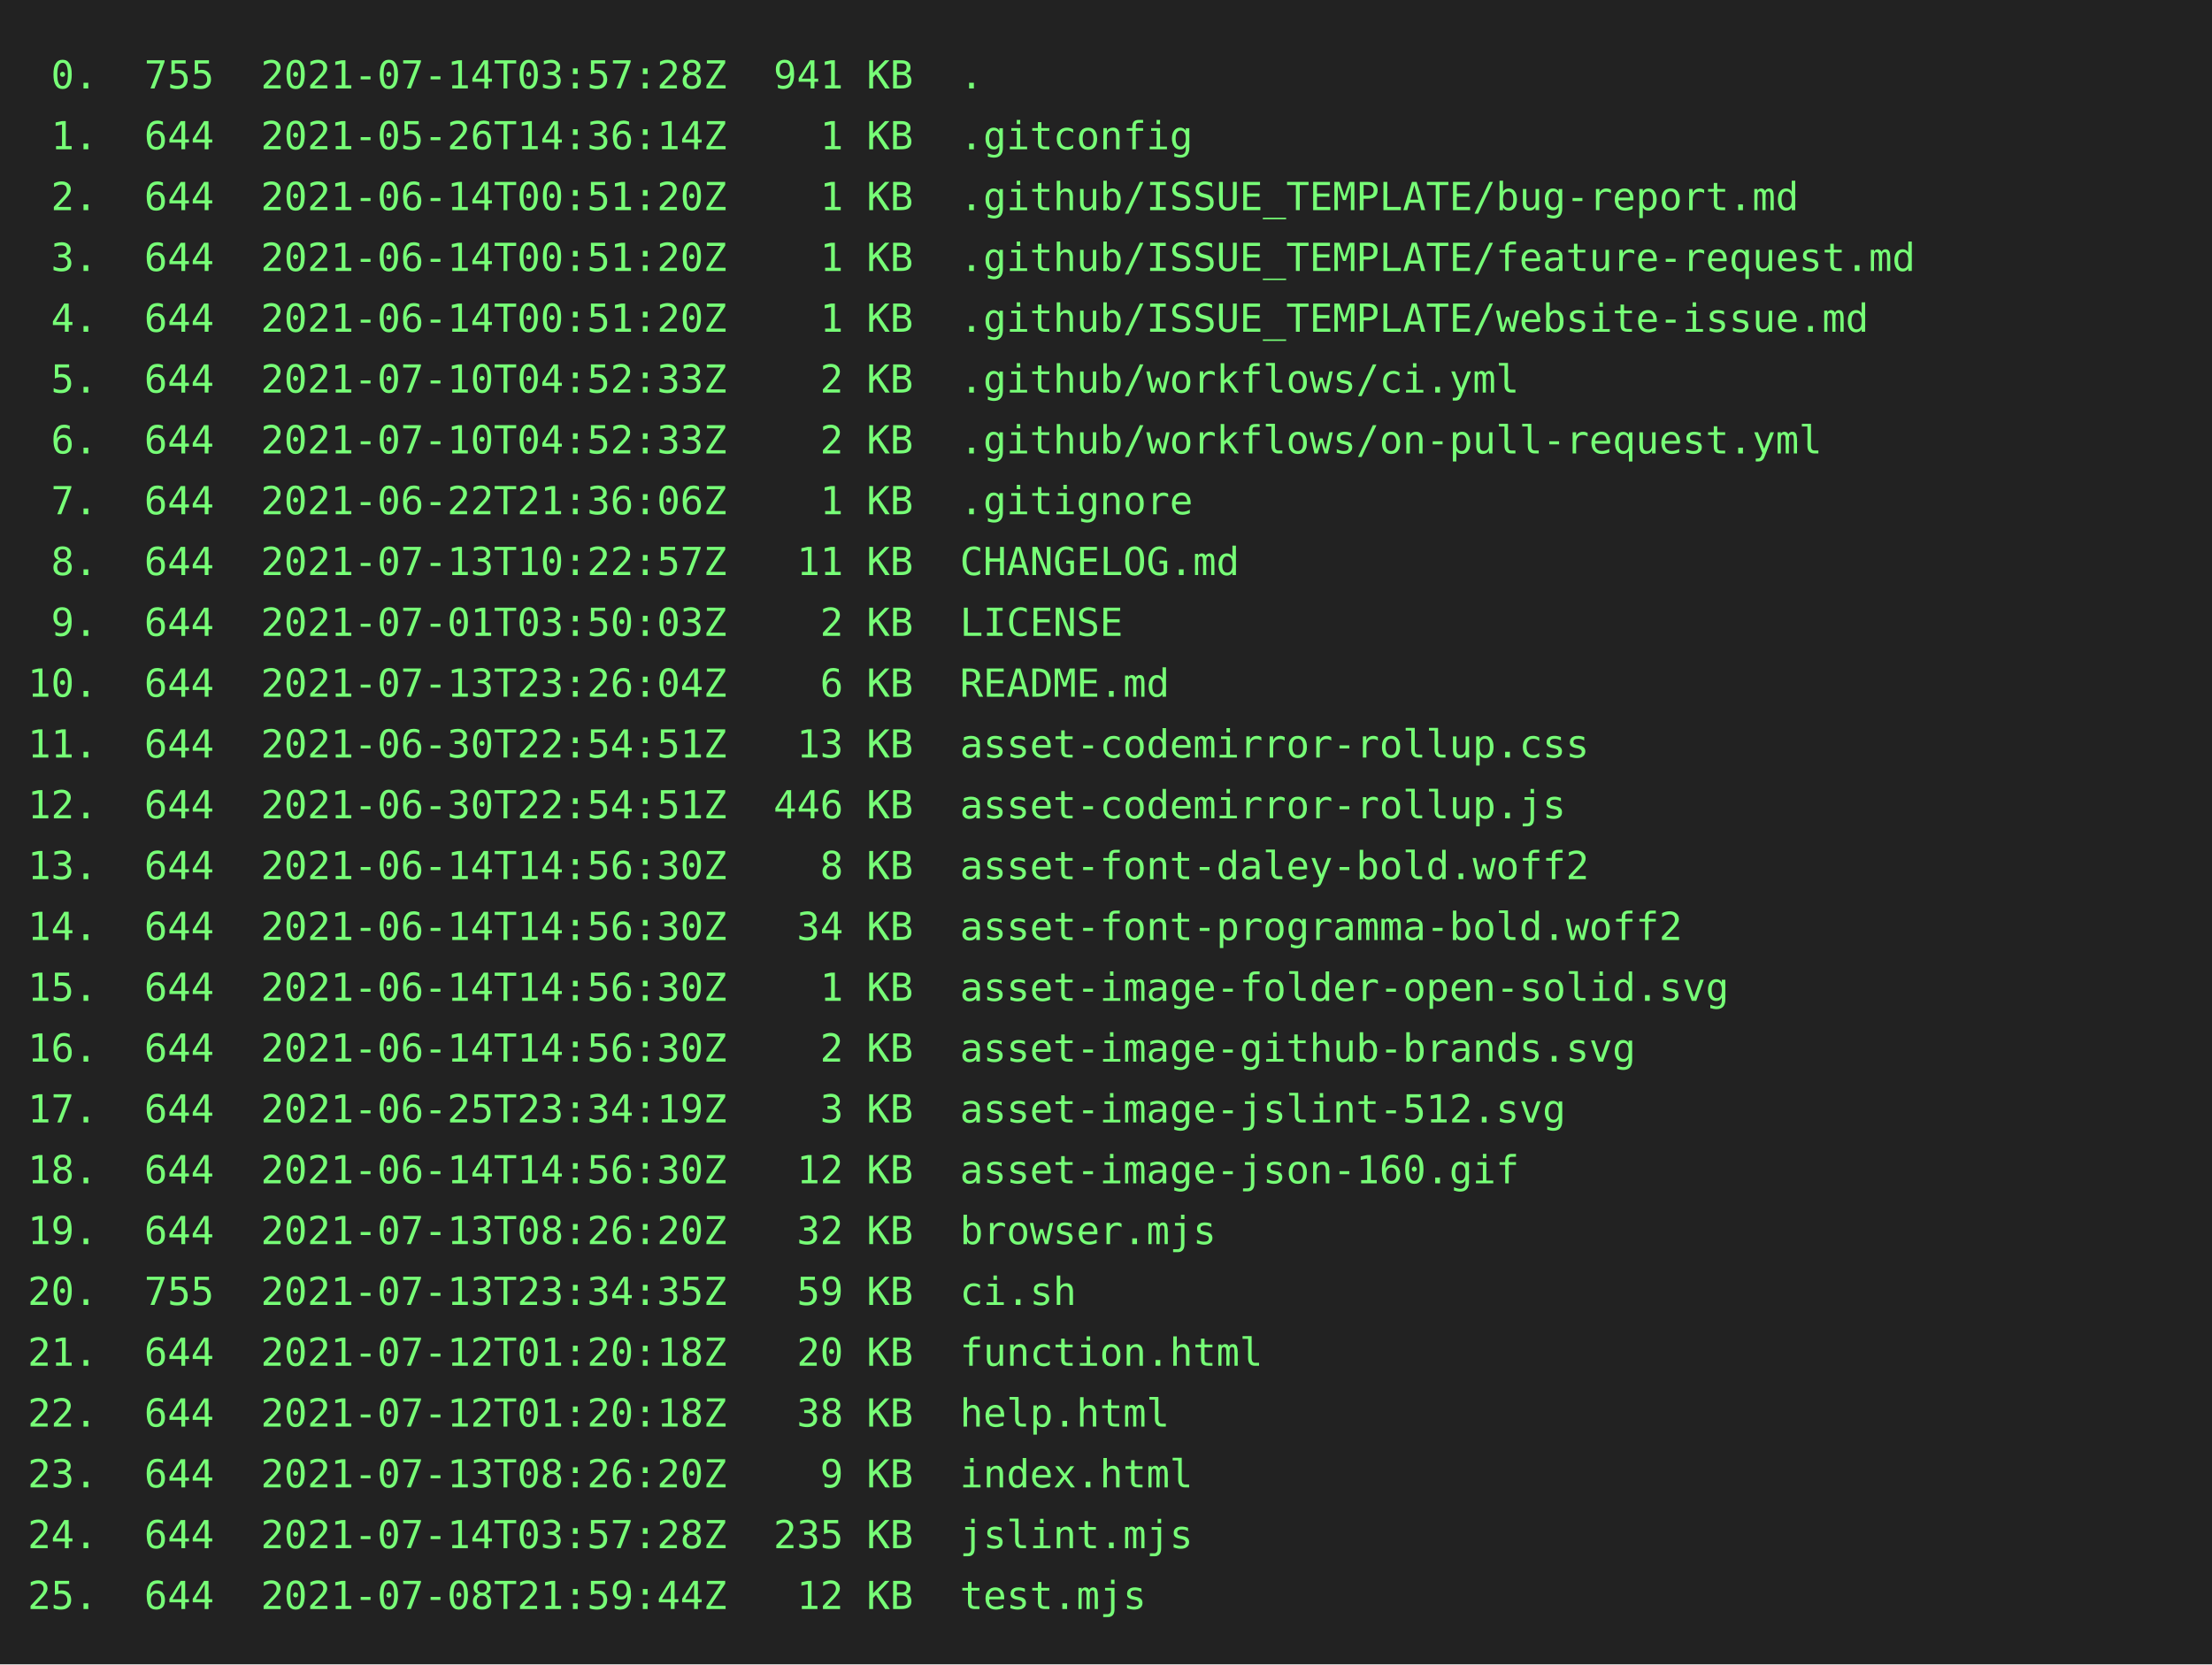
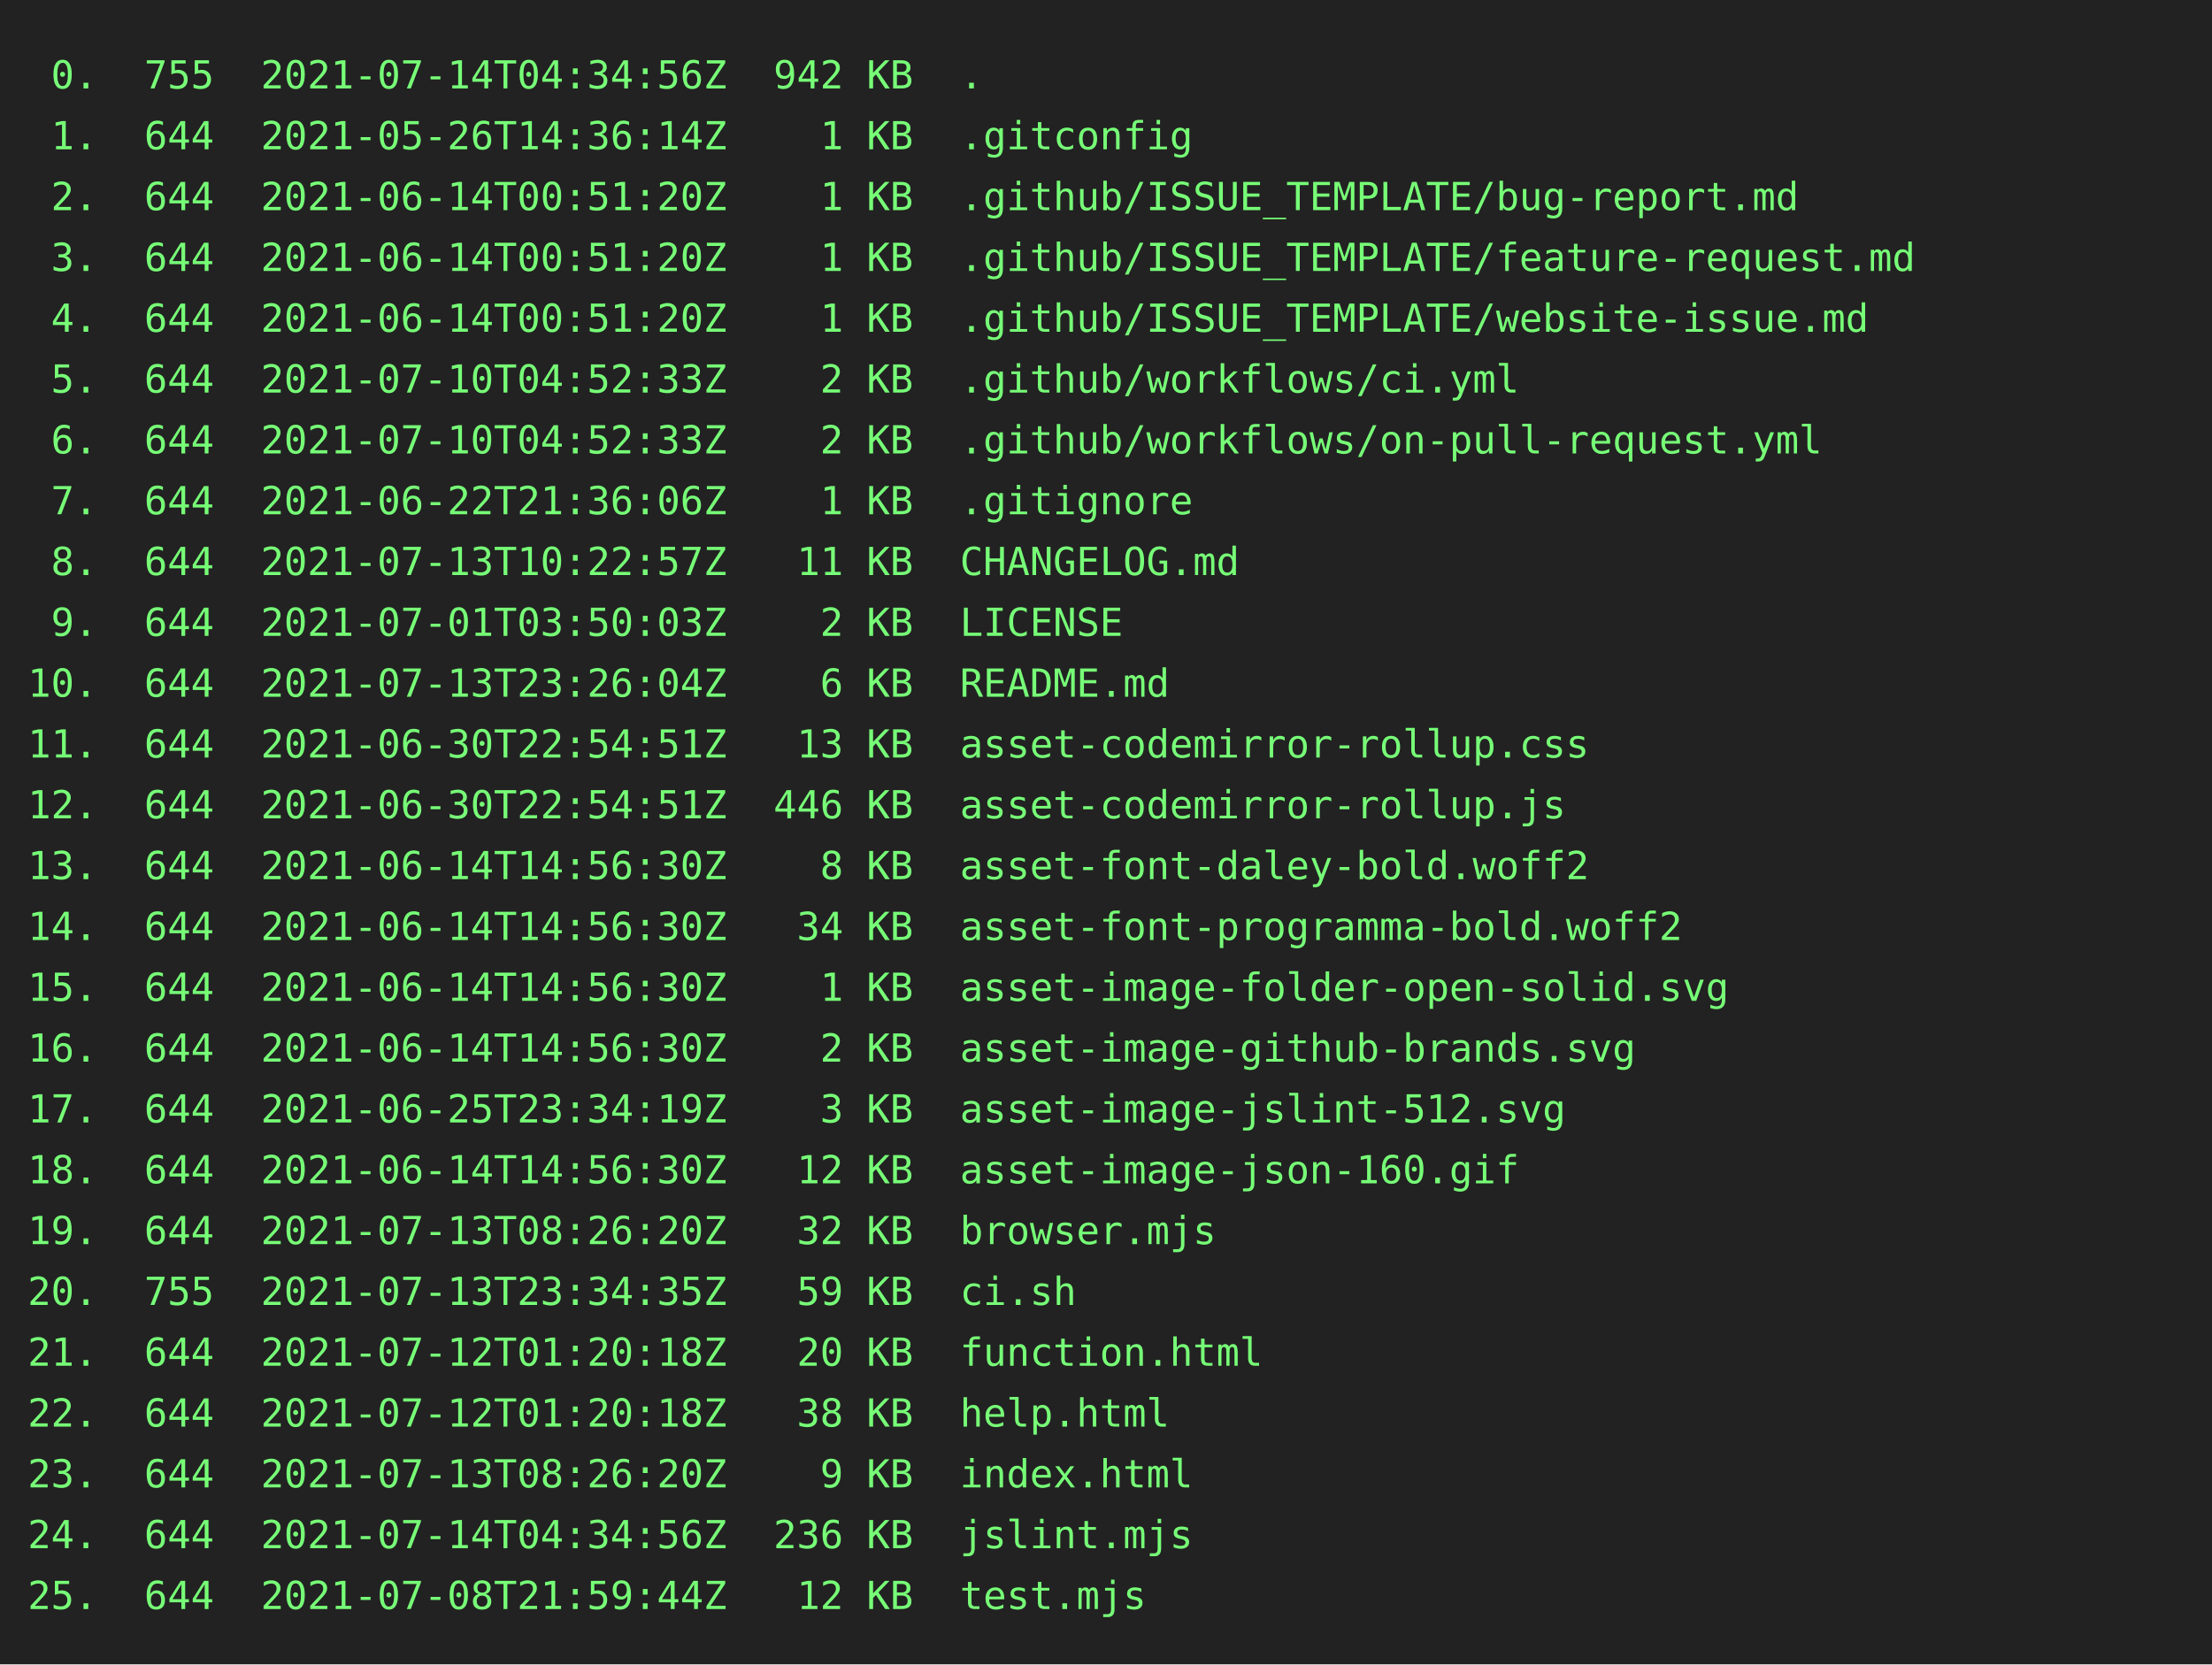
<svg xmlns="http://www.w3.org/2000/svg" height="602" width="800">
  <rect height="602" fill="#222" width="800" />
  <text fill="#7f7" font-family="consolas, menlo, monospace" font-size="14" xml:space="preserve">
-     <tspan lengthAdjust="spacingAndGlyphs" textLength="768" x="10" y="32"> 0.  755  2021-07-14T03:57:28Z  941 KB  .                                                        </tspan>
+     <tspan lengthAdjust="spacingAndGlyphs" textLength="768" x="10" y="32"> 0.  755  2021-07-14T04:34:56Z  942 KB  .                                                        </tspan>
    <tspan lengthAdjust="spacingAndGlyphs" textLength="768" x="10" y="54"> 1.  644  2021-05-26T14:36:14Z    1 KB  .gitconfig                                               </tspan>
    <tspan lengthAdjust="spacingAndGlyphs" textLength="768" x="10" y="76"> 2.  644  2021-06-14T00:51:20Z    1 KB  .github/ISSUE_TEMPLATE/bug-report.md                     </tspan>
    <tspan lengthAdjust="spacingAndGlyphs" textLength="768" x="10" y="98"> 3.  644  2021-06-14T00:51:20Z    1 KB  .github/ISSUE_TEMPLATE/feature-request.md                </tspan>
    <tspan lengthAdjust="spacingAndGlyphs" textLength="768" x="10" y="120"> 4.  644  2021-06-14T00:51:20Z    1 KB  .github/ISSUE_TEMPLATE/website-issue.md                  </tspan>
    <tspan lengthAdjust="spacingAndGlyphs" textLength="768" x="10" y="142"> 5.  644  2021-07-10T04:52:33Z    2 KB  .github/workflows/ci.yml                                 </tspan>
    <tspan lengthAdjust="spacingAndGlyphs" textLength="768" x="10" y="164"> 6.  644  2021-07-10T04:52:33Z    2 KB  .github/workflows/on-pull-request.yml                    </tspan>
    <tspan lengthAdjust="spacingAndGlyphs" textLength="768" x="10" y="186"> 7.  644  2021-06-22T21:36:06Z    1 KB  .gitignore                                               </tspan>
    <tspan lengthAdjust="spacingAndGlyphs" textLength="768" x="10" y="208"> 8.  644  2021-07-13T10:22:57Z   11 KB  CHANGELOG.md                                             </tspan>
    <tspan lengthAdjust="spacingAndGlyphs" textLength="768" x="10" y="230"> 9.  644  2021-07-01T03:50:03Z    2 KB  LICENSE                                                  </tspan>
    <tspan lengthAdjust="spacingAndGlyphs" textLength="768" x="10" y="252">10.  644  2021-07-13T23:26:04Z    6 KB  README.md                                                </tspan>
    <tspan lengthAdjust="spacingAndGlyphs" textLength="768" x="10" y="274">11.  644  2021-06-30T22:54:51Z   13 KB  asset-codemirror-rollup.css                              </tspan>
    <tspan lengthAdjust="spacingAndGlyphs" textLength="768" x="10" y="296">12.  644  2021-06-30T22:54:51Z  446 KB  asset-codemirror-rollup.js                               </tspan>
    <tspan lengthAdjust="spacingAndGlyphs" textLength="768" x="10" y="318">13.  644  2021-06-14T14:56:30Z    8 KB  asset-font-daley-bold.woff2                              </tspan>
    <tspan lengthAdjust="spacingAndGlyphs" textLength="768" x="10" y="340">14.  644  2021-06-14T14:56:30Z   34 KB  asset-font-programma-bold.woff2                          </tspan>
    <tspan lengthAdjust="spacingAndGlyphs" textLength="768" x="10" y="362">15.  644  2021-06-14T14:56:30Z    1 KB  asset-image-folder-open-solid.svg                        </tspan>
    <tspan lengthAdjust="spacingAndGlyphs" textLength="768" x="10" y="384">16.  644  2021-06-14T14:56:30Z    2 KB  asset-image-github-brands.svg                            </tspan>
    <tspan lengthAdjust="spacingAndGlyphs" textLength="768" x="10" y="406">17.  644  2021-06-25T23:34:19Z    3 KB  asset-image-jslint-512.svg                               </tspan>
    <tspan lengthAdjust="spacingAndGlyphs" textLength="768" x="10" y="428">18.  644  2021-06-14T14:56:30Z   12 KB  asset-image-json-160.gif                                 </tspan>
    <tspan lengthAdjust="spacingAndGlyphs" textLength="768" x="10" y="450">19.  644  2021-07-13T08:26:20Z   32 KB  browser.mjs                                              </tspan>
    <tspan lengthAdjust="spacingAndGlyphs" textLength="768" x="10" y="472">20.  755  2021-07-13T23:34:35Z   59 KB  ci.sh                                                    </tspan>
    <tspan lengthAdjust="spacingAndGlyphs" textLength="768" x="10" y="494">21.  644  2021-07-12T01:20:18Z   20 KB  function.html                                            </tspan>
    <tspan lengthAdjust="spacingAndGlyphs" textLength="768" x="10" y="516">22.  644  2021-07-12T01:20:18Z   38 KB  help.html                                                </tspan>
    <tspan lengthAdjust="spacingAndGlyphs" textLength="768" x="10" y="538">23.  644  2021-07-13T08:26:20Z    9 KB  index.html                                               </tspan>
-     <tspan lengthAdjust="spacingAndGlyphs" textLength="768" x="10" y="560">24.  644  2021-07-14T03:57:28Z  235 KB  jslint.mjs                                               </tspan>
+     <tspan lengthAdjust="spacingAndGlyphs" textLength="768" x="10" y="560">24.  644  2021-07-14T04:34:56Z  236 KB  jslint.mjs                                               </tspan>
    <tspan lengthAdjust="spacingAndGlyphs" textLength="768" x="10" y="582">25.  644  2021-07-08T21:59:44Z   12 KB  test.mjs                                                 </tspan>
  </text>
</svg>
